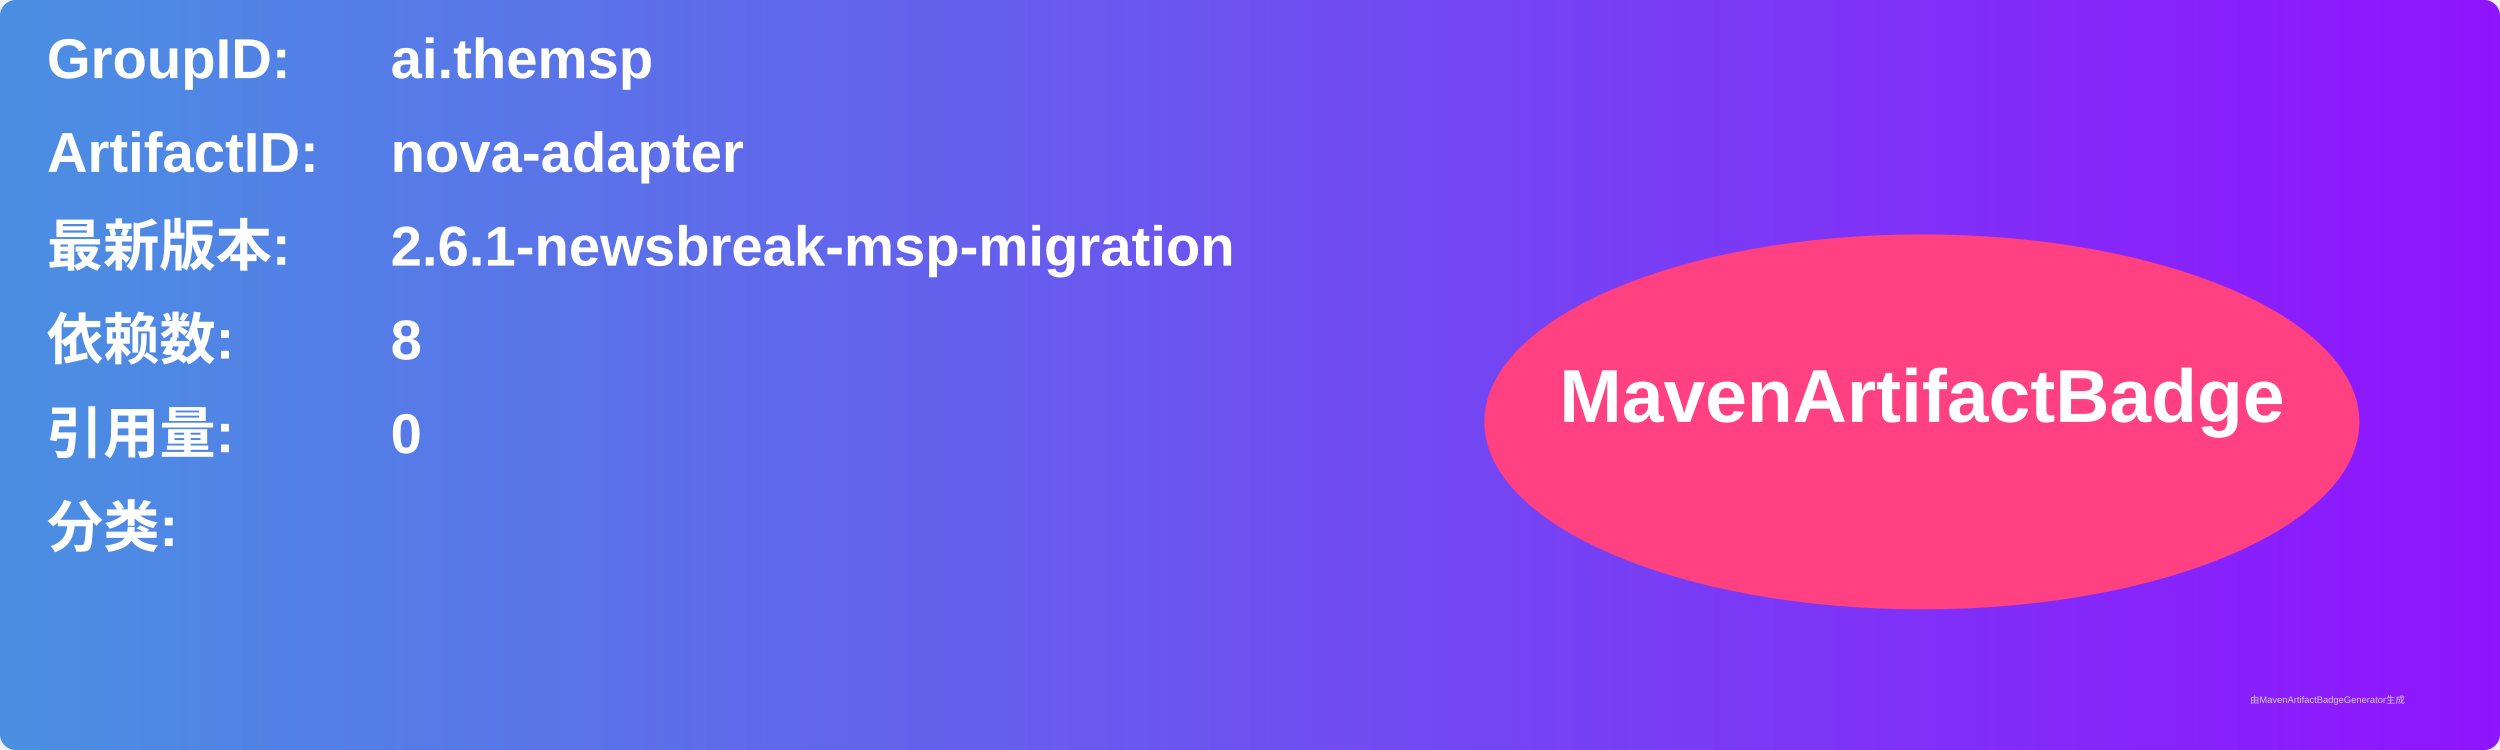
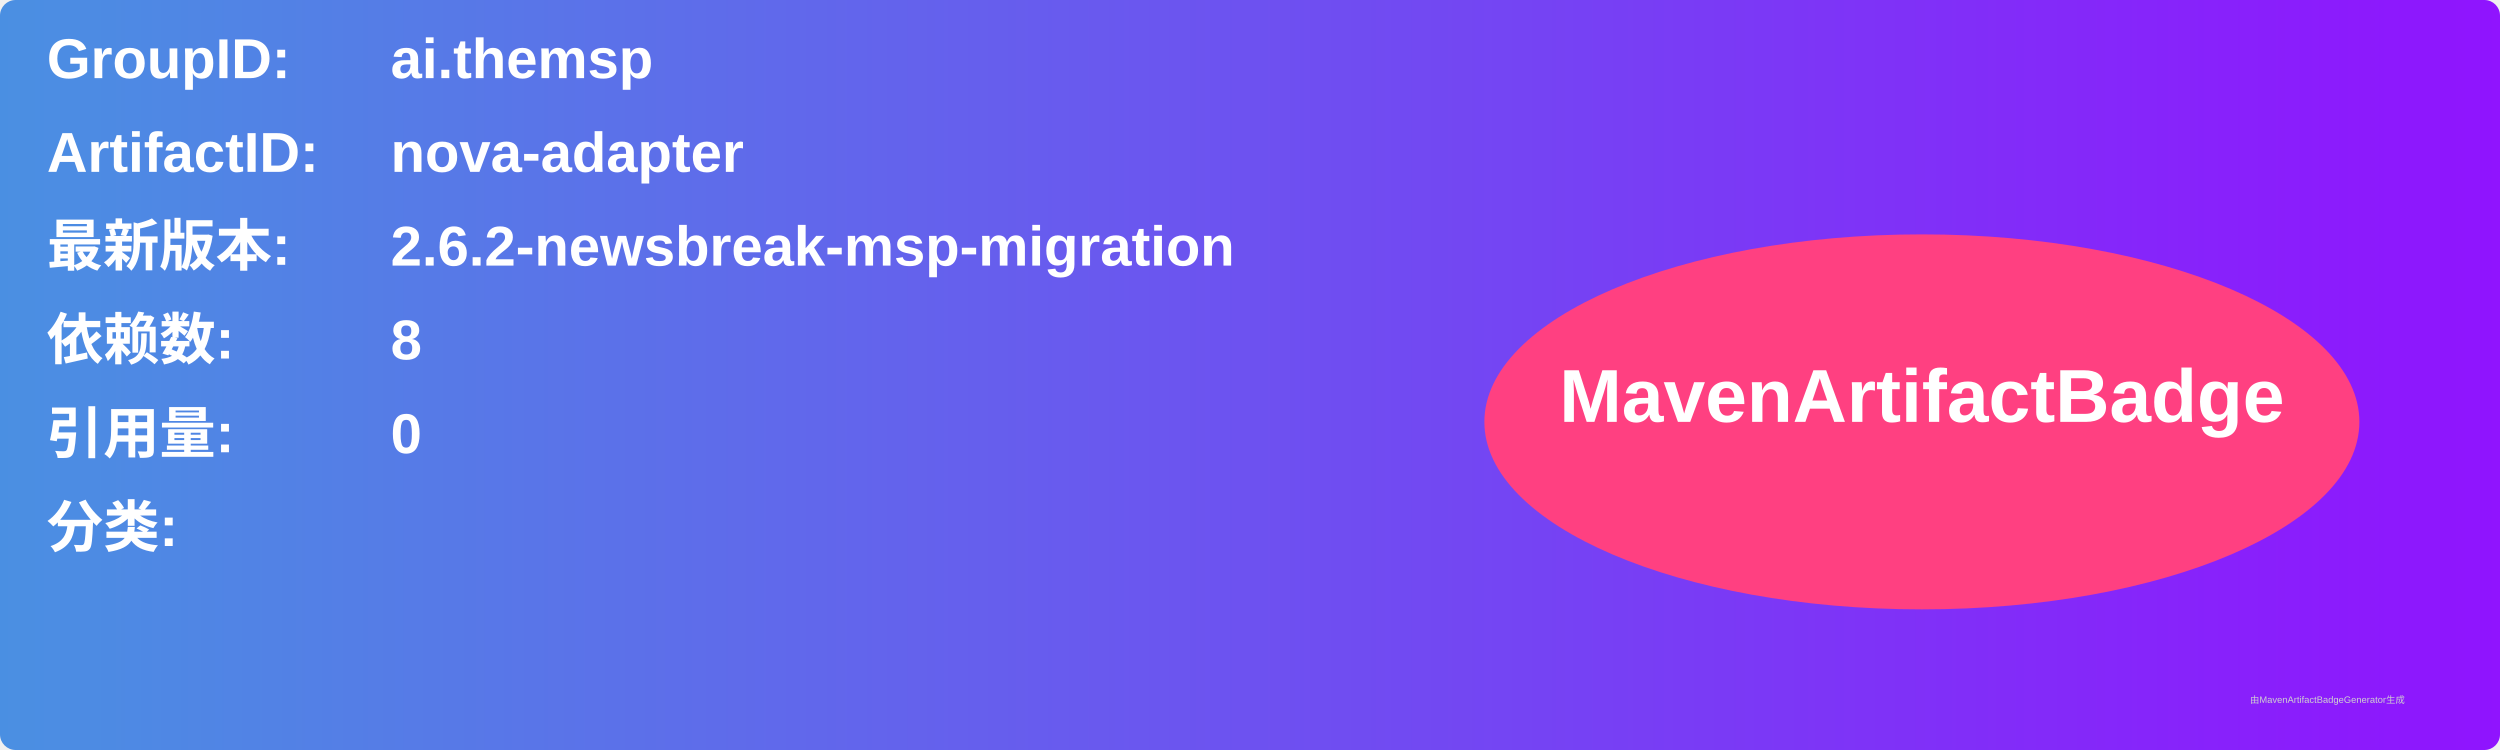
<svg xmlns="http://www.w3.org/2000/svg" width="800" height="240" viewBox="0 0 800 240">
  <linearGradient id="grad" x1="0%" y1="0%" x2="100%" y2="0%">
    <stop offset="0%" stop-color="#4a90e2" />
    <stop offset="100%" stop-color="#9013fe" />
  </linearGradient>
  <rect width="100%" height="100%" rx="5" ry="5" fill="url(#grad)" />
  <g transform="translate(15, 15)">
    <text x="0" y="10" font-family="Arial" font-size="18" fill="white" font-weight="bold" width="260">GroupID:</text>
    <text x="110" y="10" font-family="Arial" font-size="18" fill="white" font-weight="bold" width="460">ai.themsp</text>
    <text x="0" y="40" font-family="Arial" font-size="18" fill="white" font-weight="bold" width="260">ArtifactID:</text>
    <text x="110" y="40" font-family="Arial" font-size="18" fill="white" font-weight="bold" width="460">nova-adapter</text>
    <text x="0" y="70" font-family="Arial" font-size="18" fill="white" font-weight="bold">最新版本:</text>
    <text x="110" y="70" font-family="Arial" font-size="18" fill="white" font-weight="bold">
-       <tspan font-weight="bold">2.6.1-newsbreak-msp-migration</tspan>
+       <tspan font-weight="bold">2.6.2-newsbreak-msp-migration</tspan>
    </text>
    <text x="0" y="100" font-family="Arial" font-size="18" fill="white" font-weight="bold">依赖数: </text>
    <text x="110" y="100" font-family="Arial" font-size="18" fill="white">
      <tspan font-weight="bold">8</tspan>
    </text>
    <text x="0" y="130" font-family="Arial" font-size="18" fill="white" font-weight="bold">引用量: </text>
    <text x="110" y="130" font-family="Arial" font-size="18" fill="white">
      <tspan font-weight="bold">0</tspan>
    </text>
    <text x="0" y="160" font-family="Arial" font-size="18" fill="white" font-weight="bold">分类:</text>
    <text x="10" y="190" font-family="Arial" font-size="10" fill="white">
      <tspan font-weight="bold" />
    </text>
    <ellipse cx="600" cy="120" rx="140" ry="60" fill="#ff4081" />
    <text x="600" y="120" text-anchor="middle" font-family="Arial" font-size="24" fill="white" font-weight="bold">MavenArtifactBadge</text>
  </g>
  <text x="720" y="225" font-family="Arial" font-size="3" fill="#d0d0d0">由MavenArtifactBadgeGenerator生成</text>
</svg>
